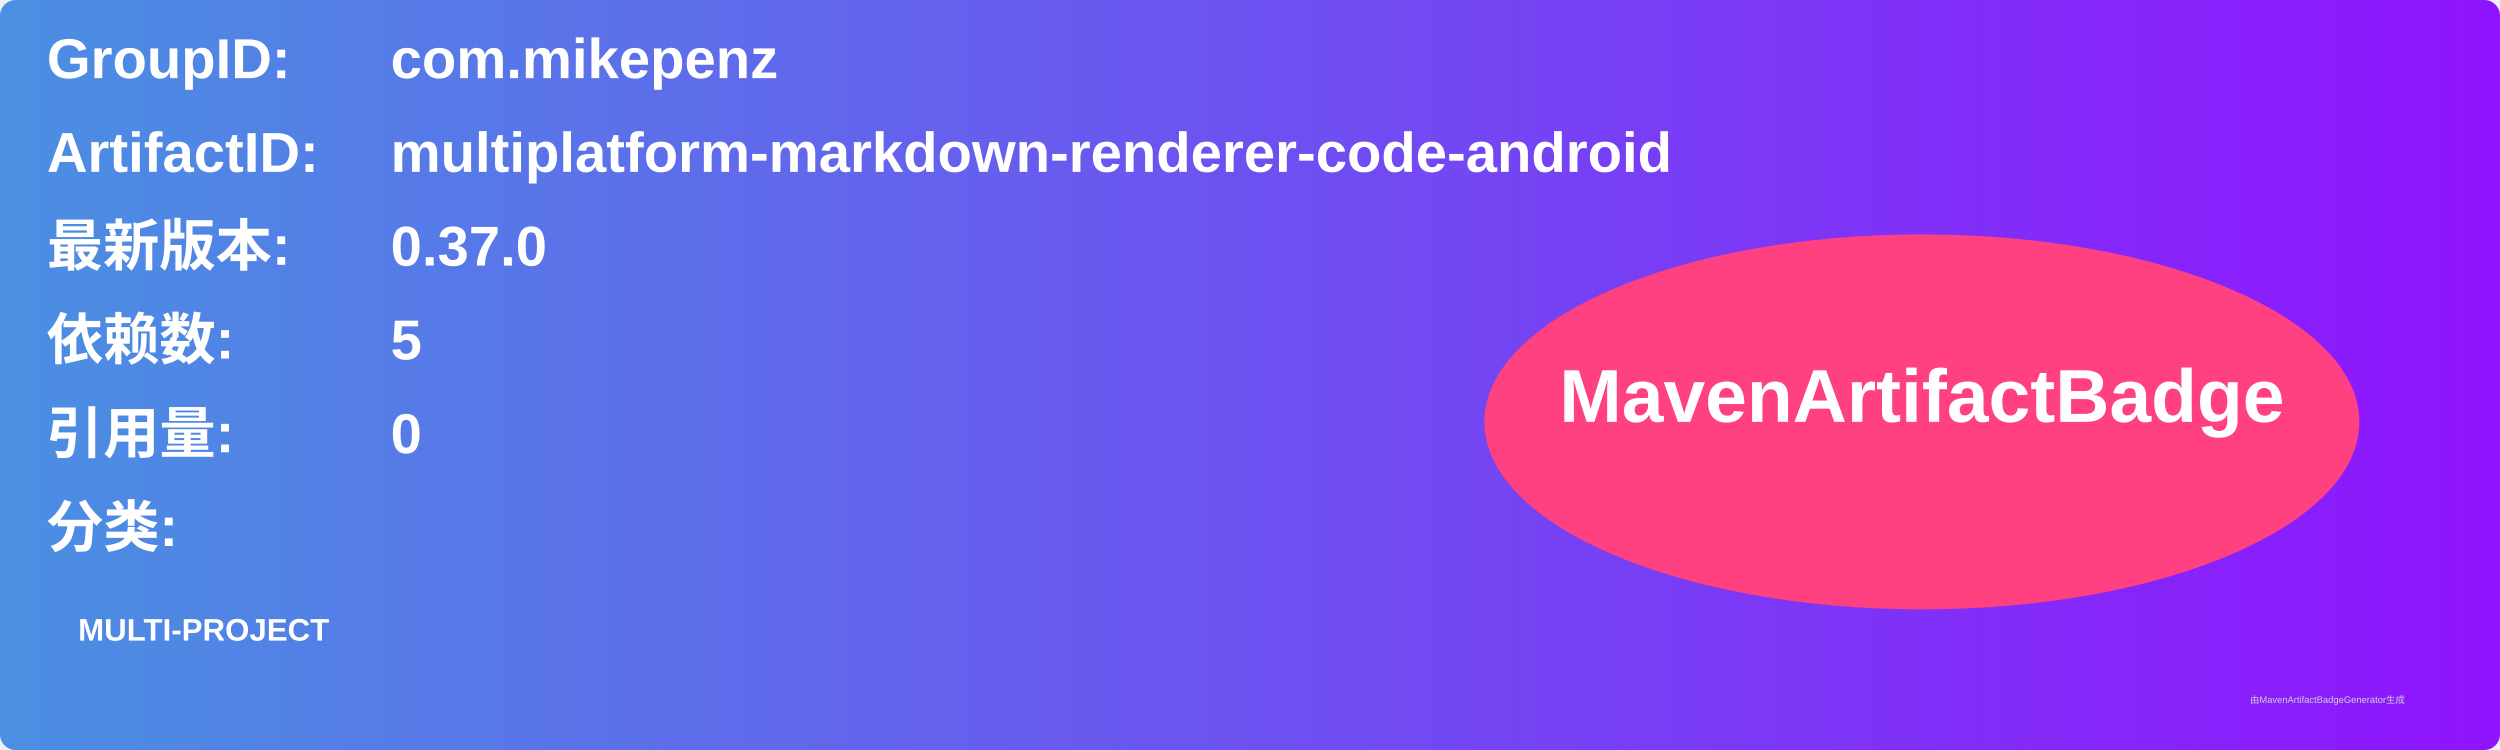
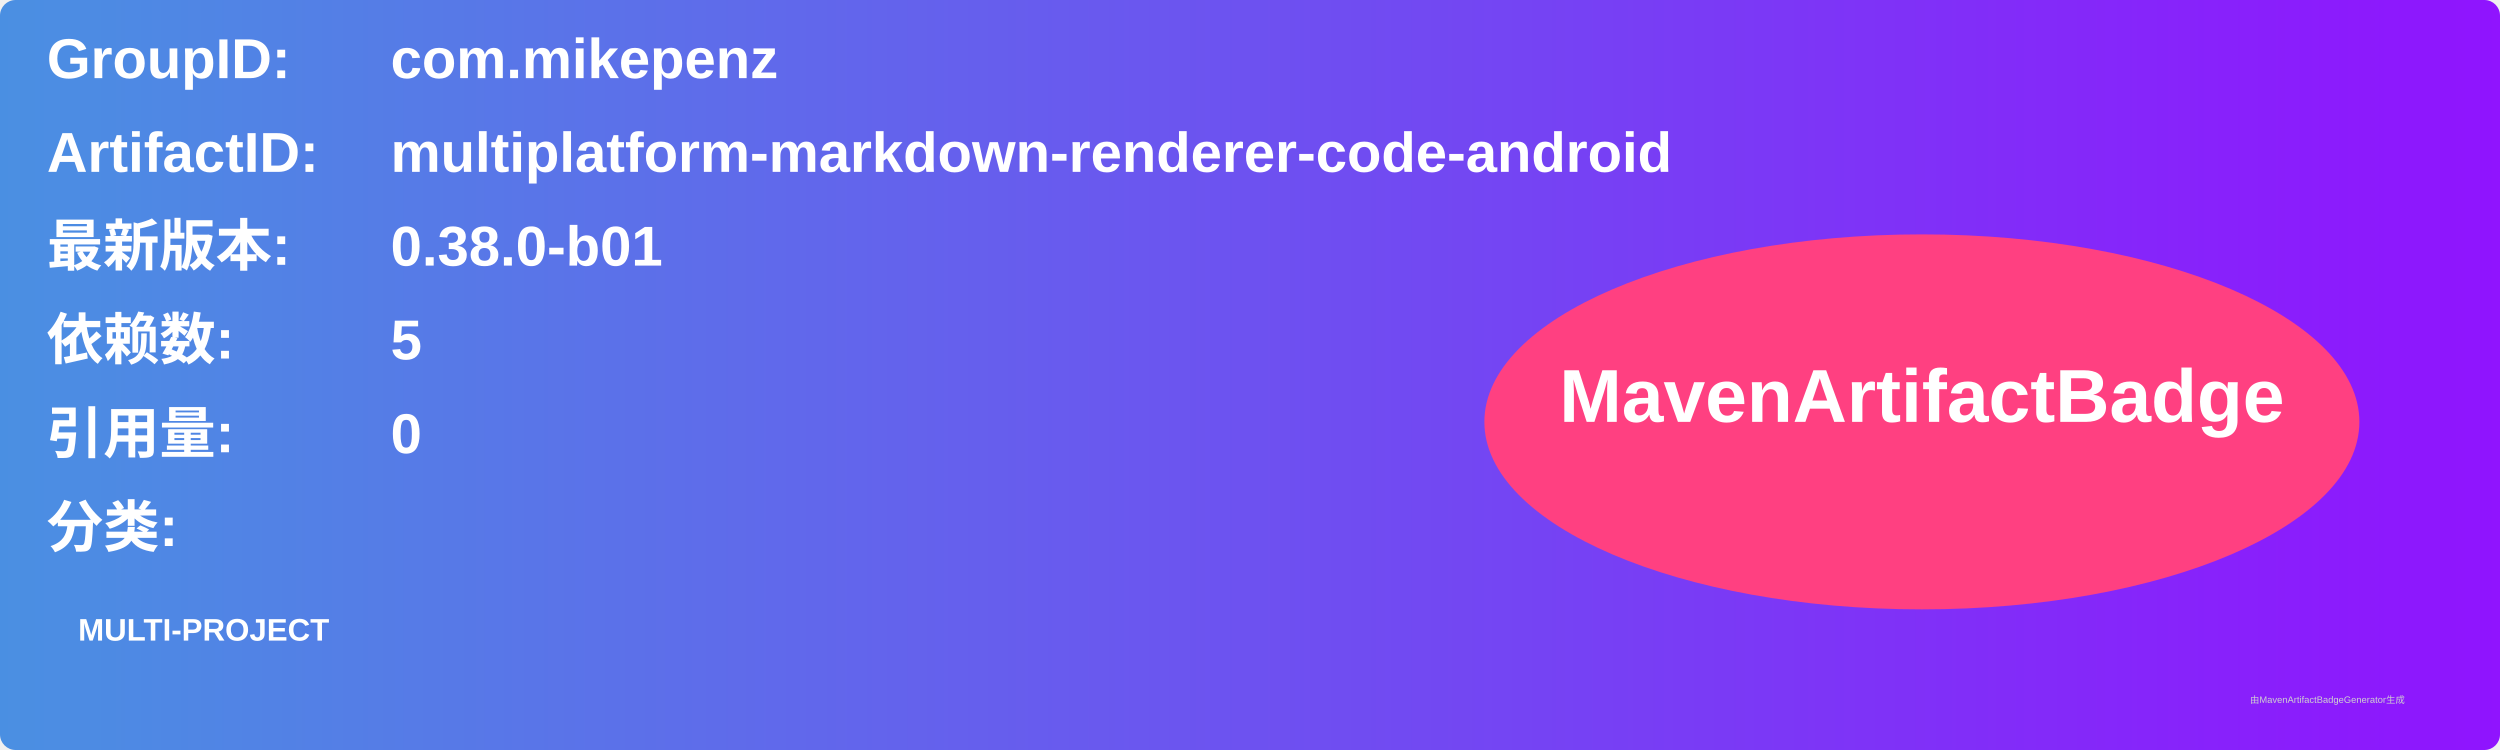
<svg xmlns="http://www.w3.org/2000/svg" width="800" height="240" viewBox="0 0 800 240">
  <linearGradient id="grad" x1="0%" y1="0%" x2="100%" y2="0%">
    <stop offset="0%" stop-color="#4a90e2" />
    <stop offset="100%" stop-color="#9013fe" />
  </linearGradient>
  <rect width="100%" height="100%" rx="5" ry="5" fill="url(#grad)" />
  <g transform="translate(15, 15)">
    <text x="0" y="10" font-family="Arial" font-size="18" fill="white" font-weight="bold" width="260">GroupID:</text>
    <text x="110" y="10" font-family="Arial" font-size="18" fill="white" font-weight="bold" width="460">com.mikepenz</text>
    <text x="0" y="40" font-family="Arial" font-size="18" fill="white" font-weight="bold" width="260">ArtifactID:</text>
    <text x="110" y="40" font-family="Arial" font-size="18" fill="white" font-weight="bold" width="460">multiplatform-markdown-renderer-code-android</text>
    <text x="0" y="70" font-family="Arial" font-size="18" fill="white" font-weight="bold">最新版本:</text>
    <text x="110" y="70" font-family="Arial" font-size="18" fill="white" font-weight="bold">
-       <tspan font-weight="bold">0.37.0</tspan>
+       <tspan font-weight="bold">0.38.0-b01</tspan>
    </text>
    <text x="0" y="100" font-family="Arial" font-size="18" fill="white" font-weight="bold">依赖数: </text>
    <text x="110" y="100" font-family="Arial" font-size="18" fill="white">
      <tspan font-weight="bold">5</tspan>
    </text>
    <text x="0" y="130" font-family="Arial" font-size="18" fill="white" font-weight="bold">引用量: </text>
    <text x="110" y="130" font-family="Arial" font-size="18" fill="white">
      <tspan font-weight="bold">0</tspan>
    </text>
    <text x="0" y="160" font-family="Arial" font-size="18" fill="white" font-weight="bold">分类:</text>
    <text x="10" y="190" font-family="Arial" font-size="10" fill="white">
      <tspan font-weight="bold">MULTI-PROJECT</tspan>
    </text>
    <ellipse cx="600" cy="120" rx="140" ry="60" fill="#ff4081" />
    <text x="600" y="120" text-anchor="middle" font-family="Arial" font-size="24" fill="white" font-weight="bold">MavenArtifactBadge</text>
  </g>
  <text x="720" y="225" font-family="Arial" font-size="3" fill="#d0d0d0">由MavenArtifactBadgeGenerator生成</text>
</svg>
